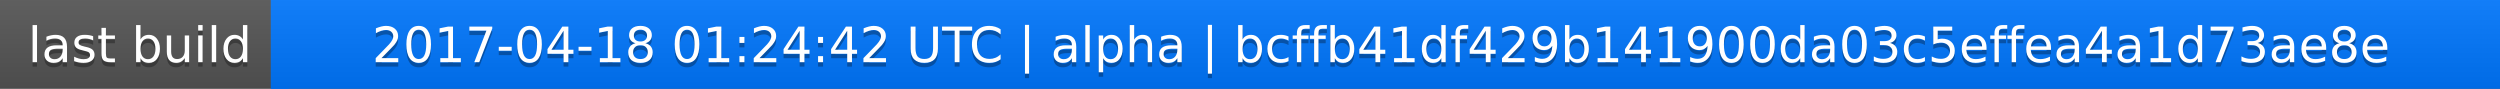
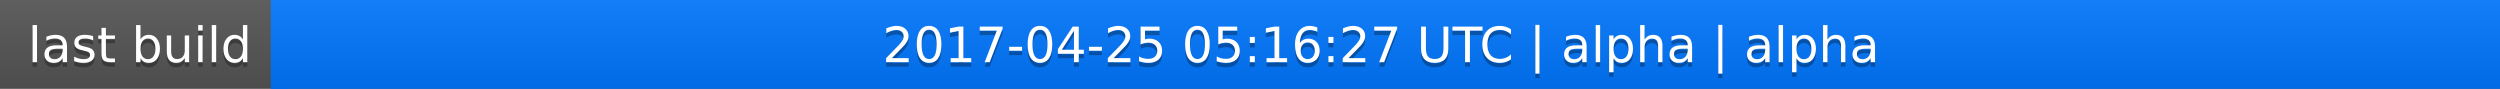
<svg xmlns="http://www.w3.org/2000/svg" width="563" height="20">
  <linearGradient id="a" x2="0" y2="100%">
    <stop offset="0" stop-color="#bbb" stop-opacity=".1" />
    <stop offset="1" stop-opacity=".1" />
  </linearGradient>
  <rect rx="0" width="563" height="20" fill="#555" />
  <rect rx="0" x="61" width="502" height="20" fill="#07f" />
  <path fill="#07f" d="M61 0h4v20h-4z" />
  <rect rx="0" width="563" height="20" fill="url(#a)" />
  <g fill="#fff" text-anchor="middle" font-family="DejaVu Sans,Verdana,Geneva,sans-serif" font-size="11">
    <text x="31.5" y="15" fill="#010101" fill-opacity=".3">last build</text>
    <text x="31.5" y="14">last build</text>
-     <text x="311" y="15" fill="#010101" fill-opacity=".3">2017-04-18 01:24:42 UTC | alpha | bcffb41df429b141900da03c5effea4a1d73ae8e</text>
-     <text x="311" y="14">2017-04-18 01:24:42 UTC | alpha | bcffb41df429b141900da03c5effea4a1d73ae8e</text>
+     <text x="311" y="15" fill="#010101" fill-opacity=".3">2017-04-25 05:16:27 UTC | alpha | alpha</text>
+     <text x="311" y="14">2017-04-25 05:16:27 UTC | alpha | alpha</text>
  </g>
</svg>
